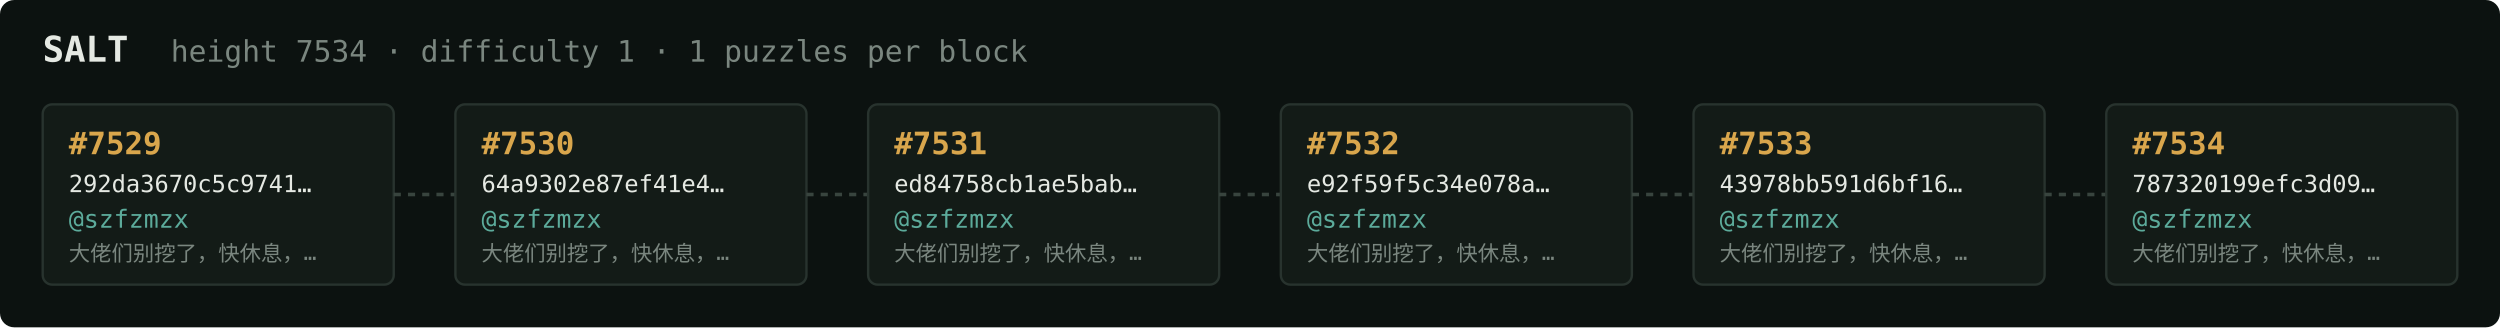
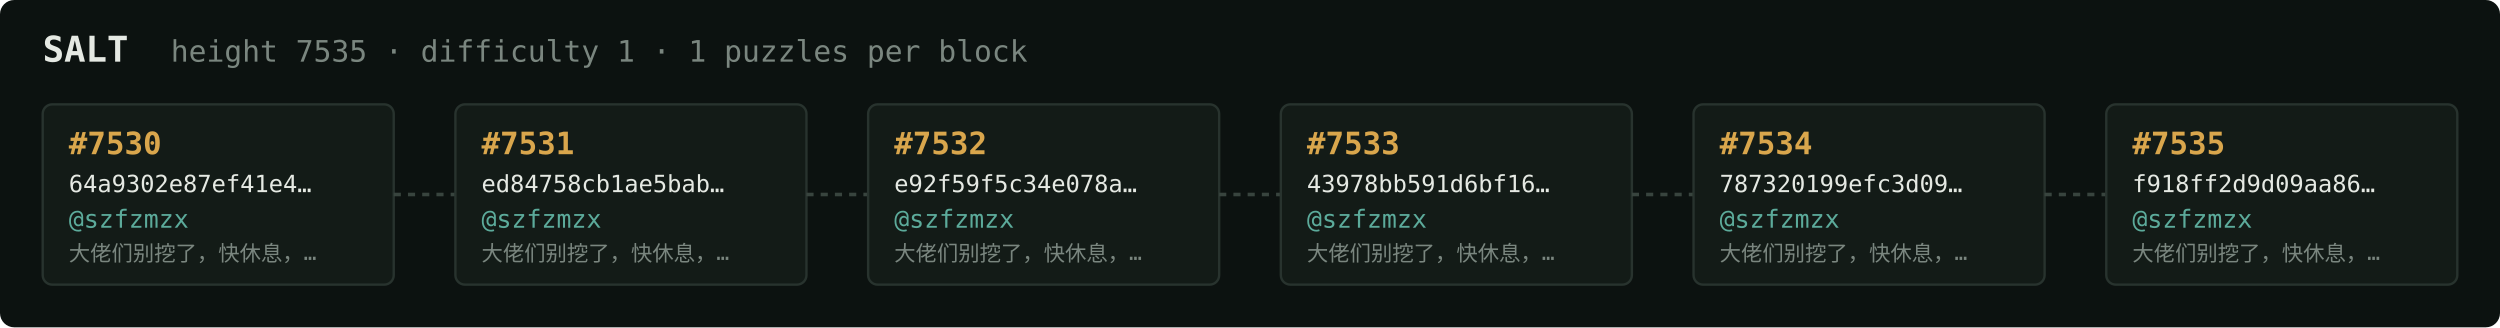
<svg xmlns="http://www.w3.org/2000/svg" width="1054" height="138" viewBox="0 0 1054 138" font-family="ui-monospace,SFMono-Regular,Menlo,monospace">
  <rect fill="#0c1210" width="1054" height="138" rx="6" />
  <text x="18" y="26" fill="#e5e9e3" font-size="15" font-weight="700">SALT</text>
-   <text x="72" y="26" fill="#7a867f" font-size="12.5">height 7534 · difficulty 1 · 1 puzzles per block</text>
+   <text x="72" y="26" fill="#7a867f" font-size="12.5">height 7535 · difficulty 1 · 1 puzzles per block</text>
  <rect x="18" y="44" width="148" height="76" rx="4" fill="#131b17" stroke="#28332e" stroke-width="1" />
-   <text x="29" y="65" fill="#d9a64c" font-size="13" font-weight="700">#7529</text>
-   <text x="29" y="81" fill="#e5e9e3" font-size="10">292da3670c5c9741…</text>
+   <text x="29" y="65" fill="#d9a64c" font-size="13" font-weight="700">#7530</text>
+   <text x="29" y="81" fill="#e5e9e3" font-size="10">64a9302e87ef41e4…</text>
  <text x="29" y="96" fill="#5cab9b" font-size="10.5">@szfzmzx</text>
  <text x="29" y="110" fill="#7a867f" font-size="9">大佬们别挖了，快休息，…</text>
  <line x1="166" y1="82.0" x2="192" y2="82.0" stroke="#38443e" stroke-width="1.5" stroke-dasharray="3 3" />
  <rect x="192" y="44" width="148" height="76" rx="4" fill="#131b17" stroke="#28332e" stroke-width="1" />
-   <text x="203" y="65" fill="#d9a64c" font-size="13" font-weight="700">#7530</text>
-   <text x="203" y="81" fill="#e5e9e3" font-size="10">64a9302e87ef41e4…</text>
+   <text x="203" y="65" fill="#d9a64c" font-size="13" font-weight="700">#7531</text>
+   <text x="203" y="81" fill="#e5e9e3" font-size="10">ed84758cb1ae5bab…</text>
  <text x="203" y="96" fill="#5cab9b" font-size="10.5">@szfzmzx</text>
  <text x="203" y="110" fill="#7a867f" font-size="9">大佬们别挖了，快休息，…</text>
  <line x1="340" y1="82.0" x2="366" y2="82.0" stroke="#38443e" stroke-width="1.5" stroke-dasharray="3 3" />
  <rect x="366" y="44" width="148" height="76" rx="4" fill="#131b17" stroke="#28332e" stroke-width="1" />
-   <text x="377" y="65" fill="#d9a64c" font-size="13" font-weight="700">#7531</text>
-   <text x="377" y="81" fill="#e5e9e3" font-size="10">ed84758cb1ae5bab…</text>
+   <text x="377" y="65" fill="#d9a64c" font-size="13" font-weight="700">#7532</text>
+   <text x="377" y="81" fill="#e5e9e3" font-size="10">e92f59f5c34e078a…</text>
  <text x="377" y="96" fill="#5cab9b" font-size="10.5">@szfzmzx</text>
  <text x="377" y="110" fill="#7a867f" font-size="9">大佬们别挖了，快休息，…</text>
  <line x1="514" y1="82.0" x2="540" y2="82.0" stroke="#38443e" stroke-width="1.5" stroke-dasharray="3 3" />
  <rect x="540" y="44" width="148" height="76" rx="4" fill="#131b17" stroke="#28332e" stroke-width="1" />
-   <text x="551" y="65" fill="#d9a64c" font-size="13" font-weight="700">#7532</text>
-   <text x="551" y="81" fill="#e5e9e3" font-size="10">e92f59f5c34e078a…</text>
+   <text x="551" y="65" fill="#d9a64c" font-size="13" font-weight="700">#7533</text>
+   <text x="551" y="81" fill="#e5e9e3" font-size="10">43978bb591d6bf16…</text>
  <text x="551" y="96" fill="#5cab9b" font-size="10.5">@szfzmzx</text>
  <text x="551" y="110" fill="#7a867f" font-size="9">大佬们别挖了，快休息，…</text>
  <line x1="688" y1="82.0" x2="714" y2="82.0" stroke="#38443e" stroke-width="1.5" stroke-dasharray="3 3" />
  <rect x="714" y="44" width="148" height="76" rx="4" fill="#131b17" stroke="#28332e" stroke-width="1" />
-   <text x="725" y="65" fill="#d9a64c" font-size="13" font-weight="700">#7533</text>
-   <text x="725" y="81" fill="#e5e9e3" font-size="10">43978bb591d6bf16…</text>
+   <text x="725" y="65" fill="#d9a64c" font-size="13" font-weight="700">#7534</text>
+   <text x="725" y="81" fill="#e5e9e3" font-size="10">787320199efc3d09…</text>
  <text x="725" y="96" fill="#5cab9b" font-size="10.5">@szfzmzx</text>
  <text x="725" y="110" fill="#7a867f" font-size="9">大佬们别挖了，快休息，…</text>
  <line x1="862" y1="82.0" x2="888" y2="82.0" stroke="#38443e" stroke-width="1.5" stroke-dasharray="3 3" />
  <rect x="888" y="44" width="148" height="76" rx="4" fill="#131b17" stroke="#28332e" stroke-width="1" />
-   <text x="899" y="65" fill="#d9a64c" font-size="13" font-weight="700">#7534</text>
-   <text x="899" y="81" fill="#e5e9e3" font-size="10">787320199efc3d09…</text>
+   <text x="899" y="65" fill="#d9a64c" font-size="13" font-weight="700">#7535</text>
+   <text x="899" y="81" fill="#e5e9e3" font-size="10">f918ff2d9d09aa86…</text>
  <text x="899" y="96" fill="#5cab9b" font-size="10.5">@szfzmzx</text>
  <text x="899" y="110" fill="#7a867f" font-size="9">大佬们别挖了，快休息，…</text>
</svg>
